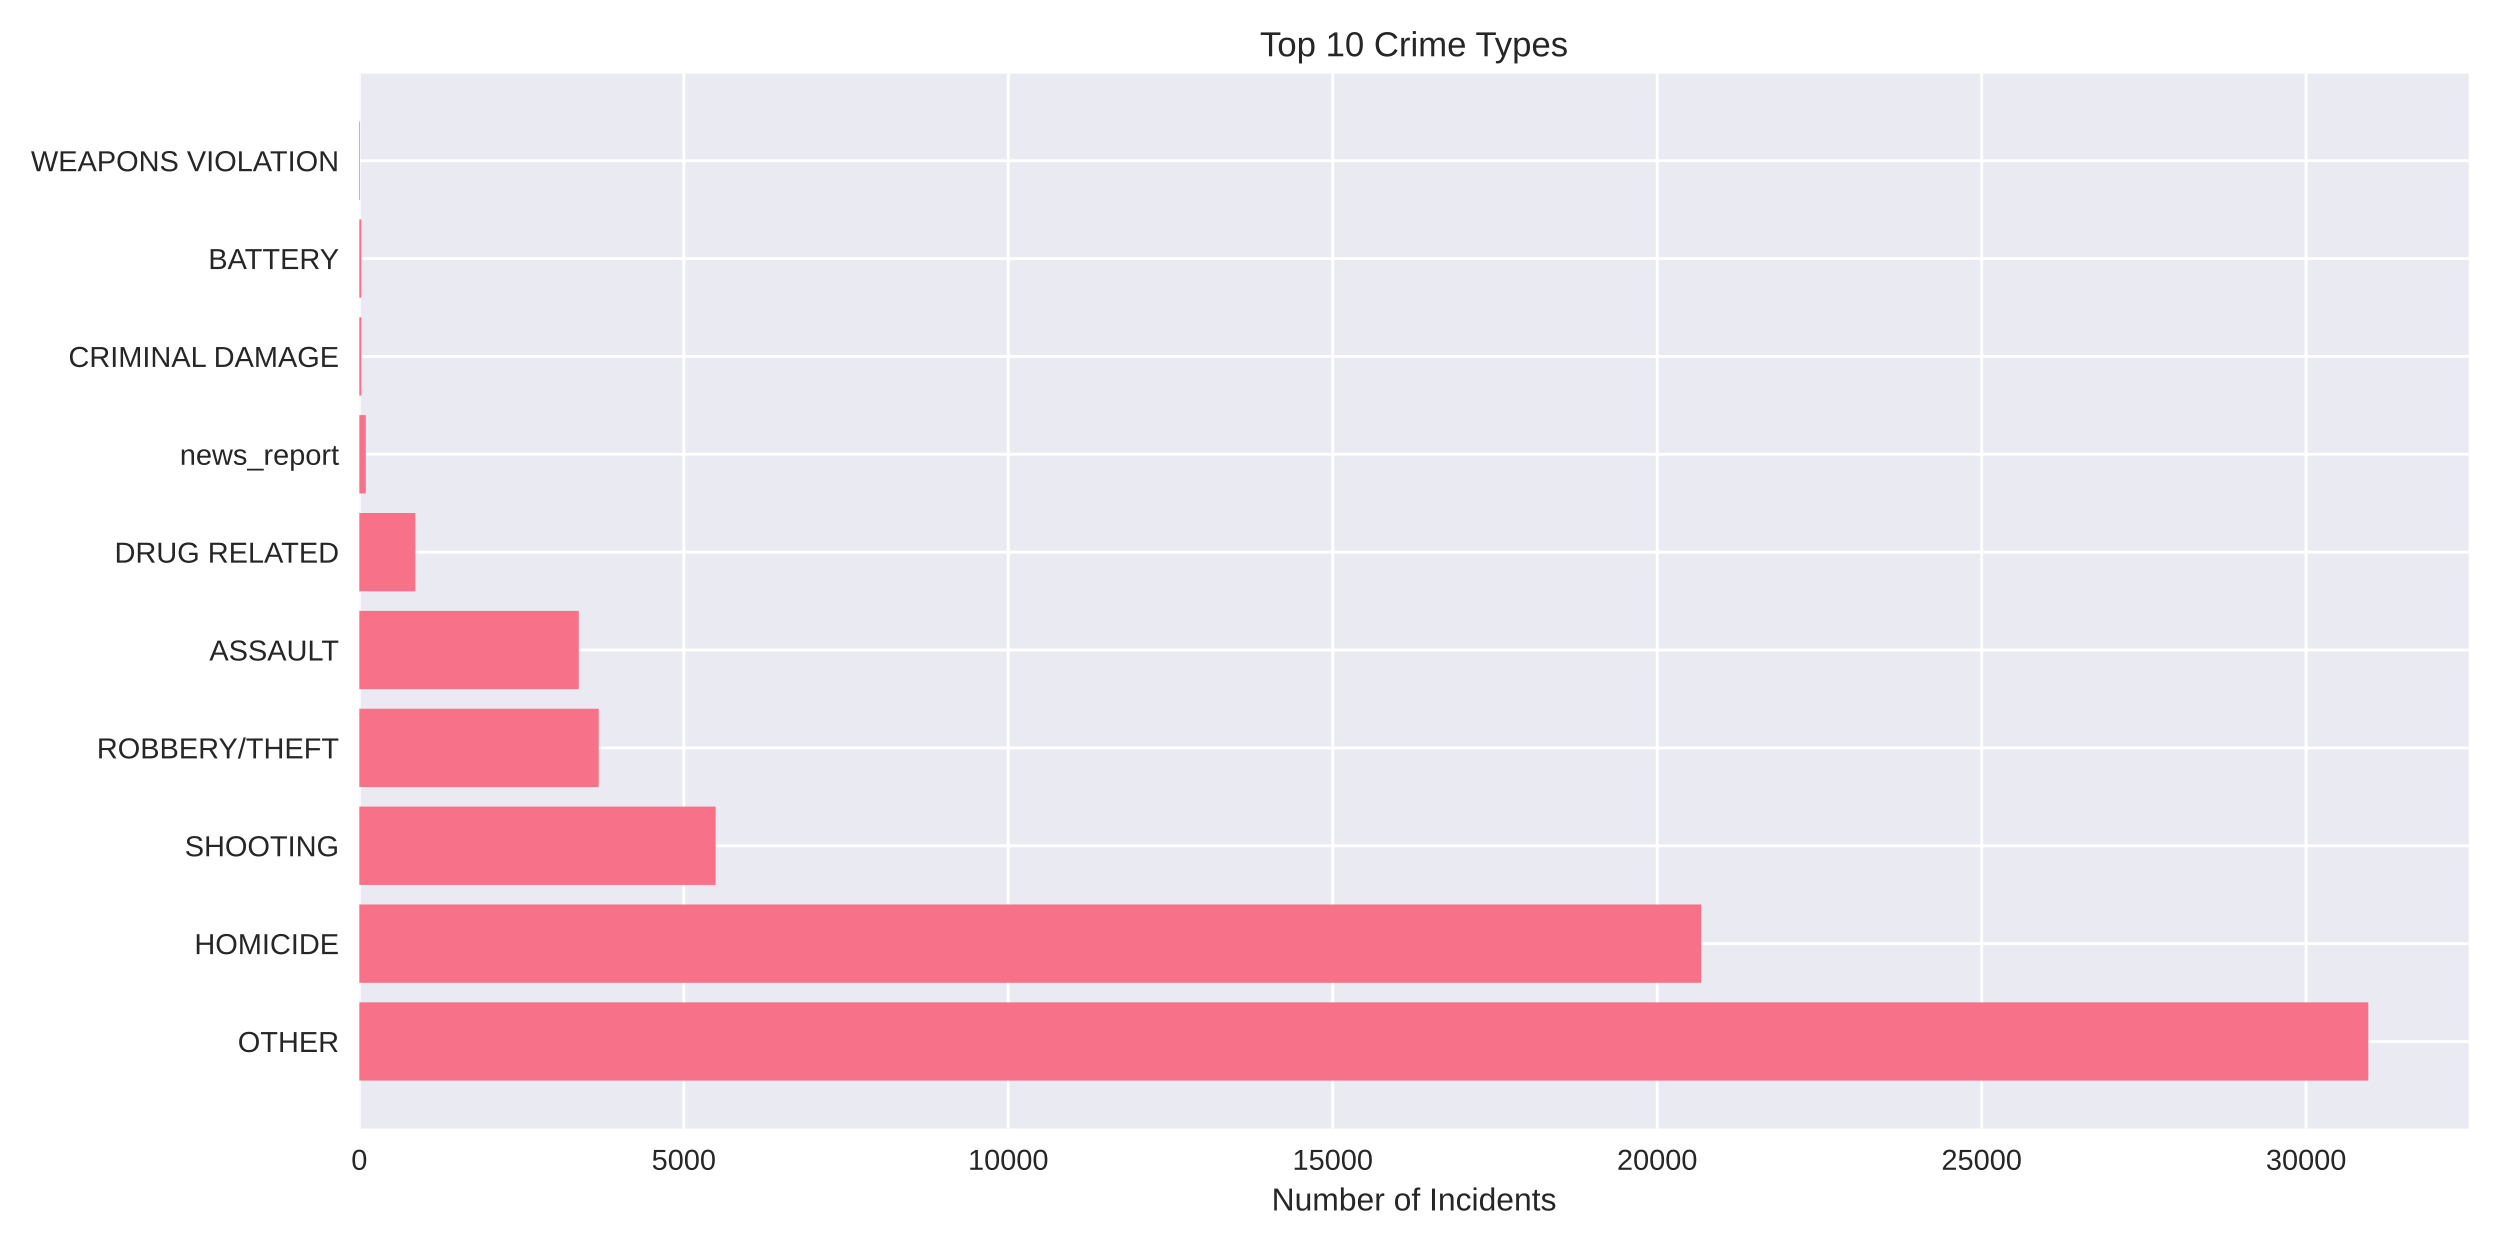
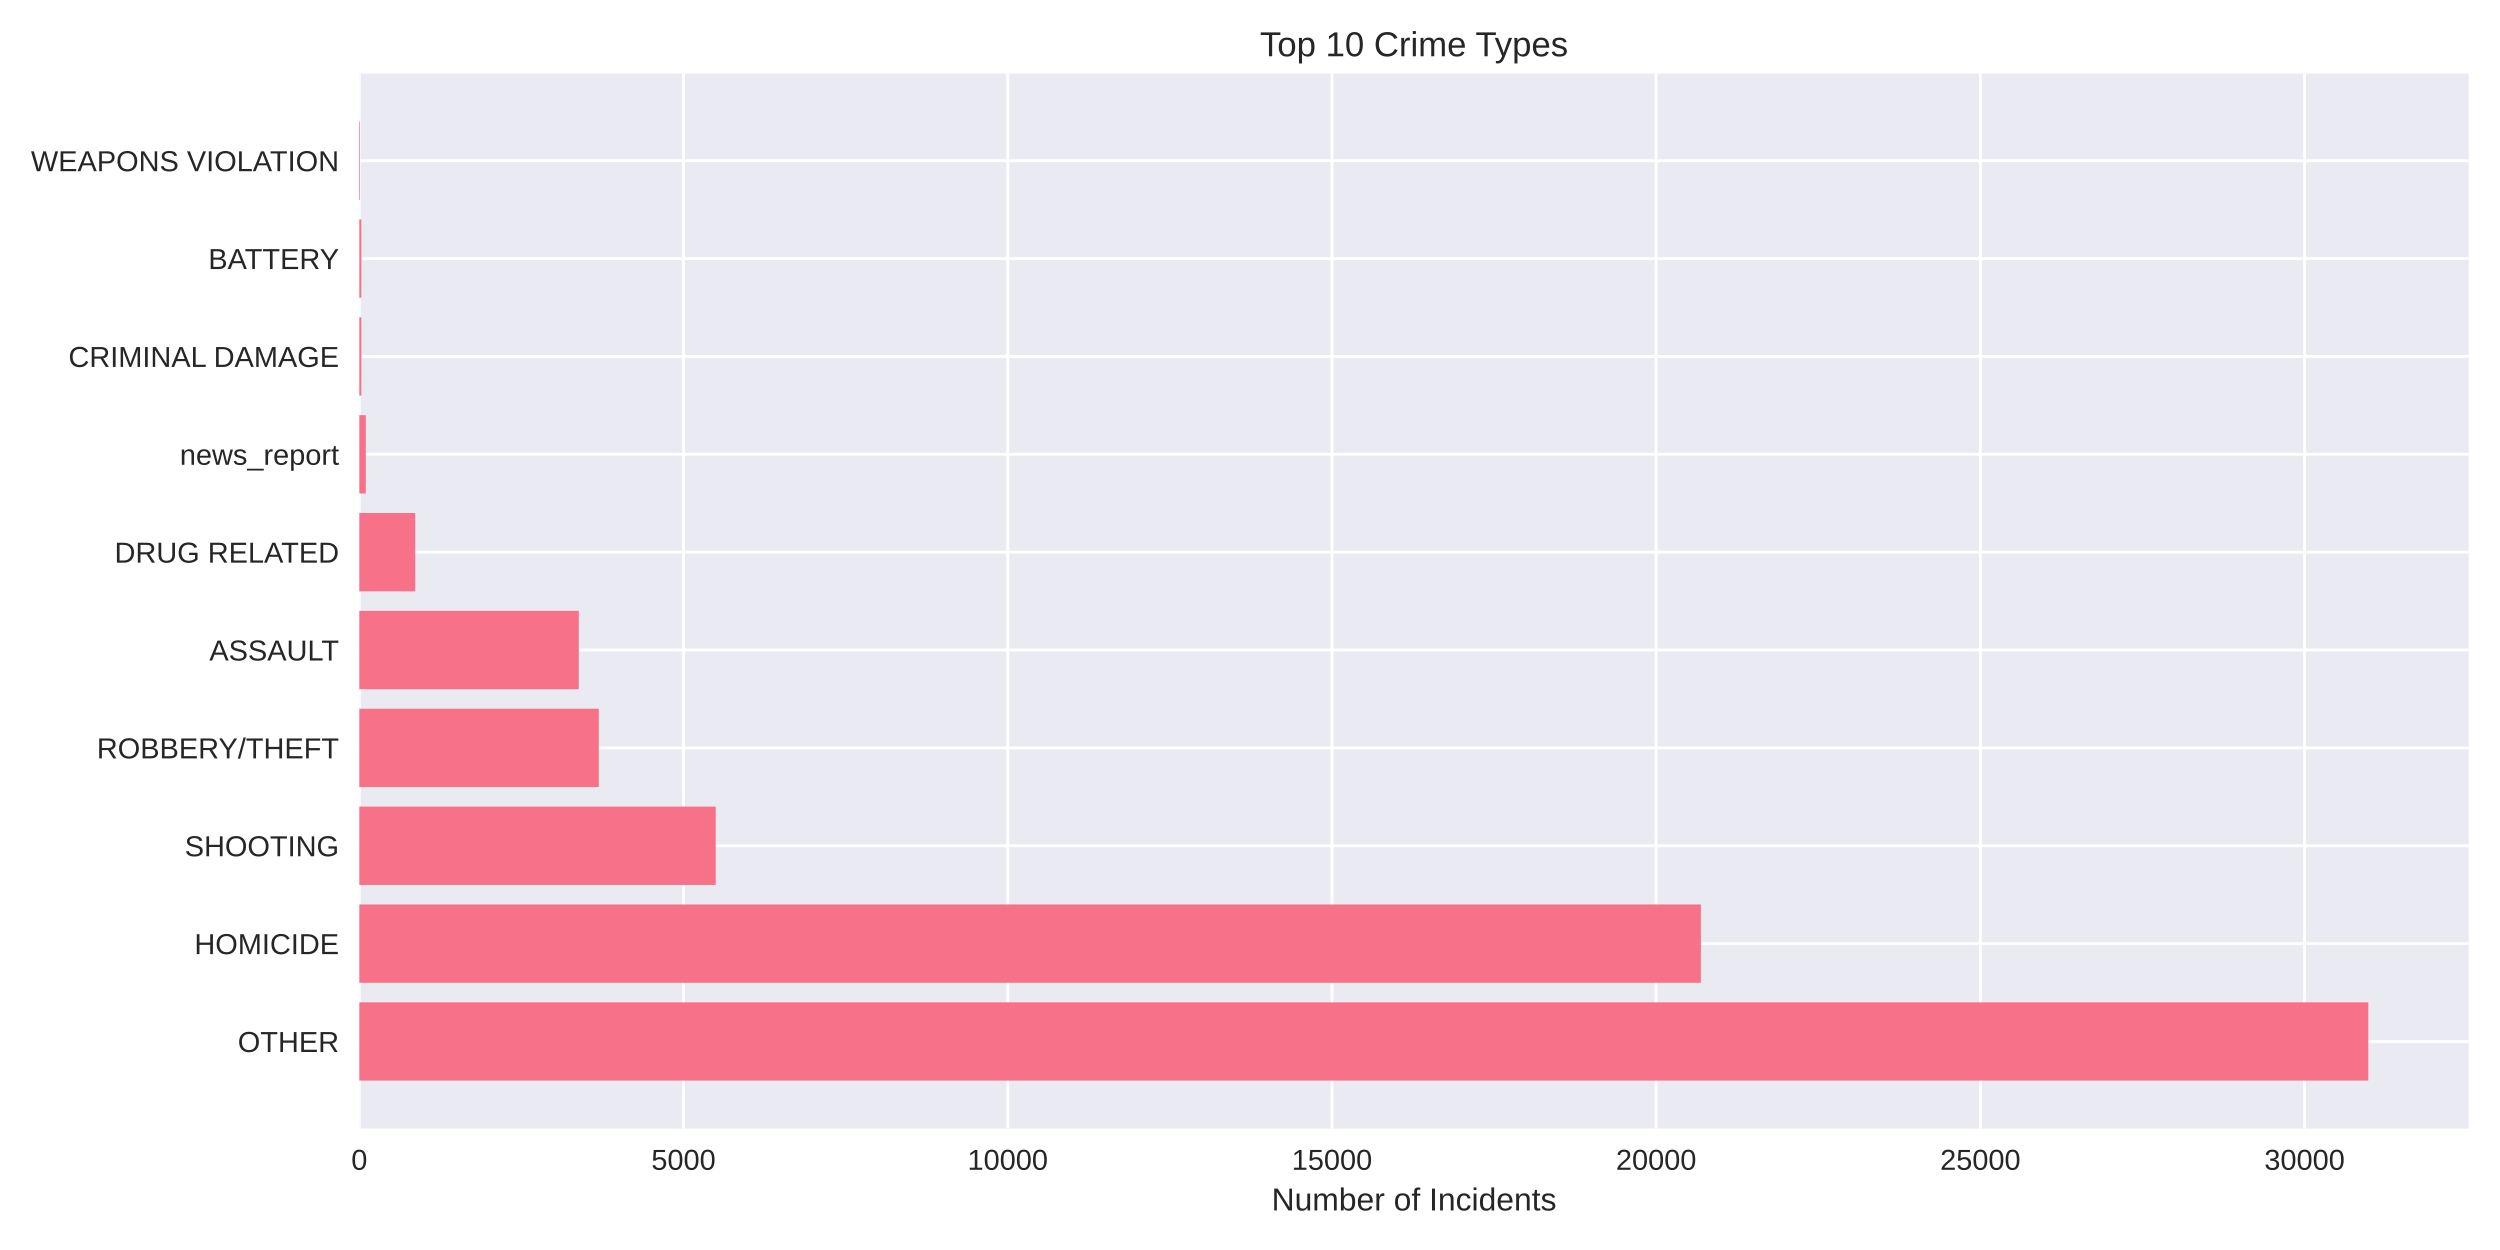
<svg xmlns="http://www.w3.org/2000/svg" width="864pt" height="432pt" viewBox="0 0 864 432" version="1.1">
  <defs>
    <style type="text/css">*{stroke-linejoin: round; stroke-linecap: butt}</style>
  </defs>
  <g id="figure_1">
    <g id="patch_1">
      <path d="M 0 432  L 864 432  L 864 0  L 0 0  z " style="fill: #ffffff" />
    </g>
    <g id="axes_1">
      <g id="patch_2">
        <path d="M 124.18 390.04  L 853.2 390.04  L 853.2 25.44  L 124.18 25.44  z " style="fill: #eaeaf2" />
      </g>
      <g id="matplotlib.axis_1">
        <g id="xtick_1">
          <g id="line2d_1">
-             <path d="M 124.18 390.04  L 124.18 25.44  " clip-path="url(#p5206d9d87d)" style="fill: none; stroke: #ffffff; stroke-linecap: round" />
+             <path d="M 124.18 390.04  L 124.18 25.44  " clip-path="url(#p45bf743773)" style="fill: none; stroke: #ffffff; stroke-linecap: round" />
          </g>
          <g id="line2d_2" />
          <g id="text_1">
            <text style="fill: #262626; font: 10px 'Arial', 'Liberation Sans', 'DejaVu Sans', 'Bitstream Vera Sans', sans-serif; text-anchor: middle" x="124.18" y="404.287" transform="rotate(-0 124.18 404.2869)">0</text>
          </g>
        </g>
        <g id="xtick_2">
          <g id="line2d_3">
-             <path d="M 236.317 390.04  L 236.317 25.44  " clip-path="url(#p5206d9d87d)" style="fill: none; stroke: #ffffff; stroke-linecap: round" />
+             <path d="M 236.226 390.04  L 236.226 25.44  " clip-path="url(#p45bf743773)" style="fill: none; stroke: #ffffff; stroke-linecap: round" />
          </g>
          <g id="line2d_4" />
          <g id="text_2">
-             <text style="fill: #262626; font: 10px 'Arial', 'Liberation Sans', 'DejaVu Sans', 'Bitstream Vera Sans', sans-serif; text-anchor: middle" x="236.317" y="404.287" transform="rotate(-0 236.3166 404.2869)">5000</text>
+             <text style="fill: #262626; font: 10px 'Arial', 'Liberation Sans', 'DejaVu Sans', 'Bitstream Vera Sans', sans-serif; text-anchor: middle" x="236.226" y="404.287" transform="rotate(-0 236.2261 404.2869)">5000</text>
          </g>
        </g>
        <g id="xtick_3">
          <g id="line2d_5">
-             <path d="M 348.453 390.04  L 348.453 25.44  " clip-path="url(#p5206d9d87d)" style="fill: none; stroke: #ffffff; stroke-linecap: round" />
+             <path d="M 348.272 390.04  L 348.272 25.44  " clip-path="url(#p45bf743773)" style="fill: none; stroke: #ffffff; stroke-linecap: round" />
          </g>
          <g id="line2d_6" />
          <g id="text_3">
-             <text style="fill: #262626; font: 10px 'Arial', 'Liberation Sans', 'DejaVu Sans', 'Bitstream Vera Sans', sans-serif; text-anchor: middle" x="348.453" y="404.287" transform="rotate(-0 348.4531 404.2869)">10000</text>
+             <text style="fill: #262626; font: 10px 'Arial', 'Liberation Sans', 'DejaVu Sans', 'Bitstream Vera Sans', sans-serif; text-anchor: middle" x="348.272" y="404.287" transform="rotate(-0 348.2722 404.2869)">10000</text>
          </g>
        </g>
        <g id="xtick_4">
          <g id="line2d_7">
-             <path d="M 460.59 390.04  L 460.59 25.44  " clip-path="url(#p5206d9d87d)" style="fill: none; stroke: #ffffff; stroke-linecap: round" />
+             <path d="M 460.318 390.04  L 460.318 25.44  " clip-path="url(#p45bf743773)" style="fill: none; stroke: #ffffff; stroke-linecap: round" />
          </g>
          <g id="line2d_8" />
          <g id="text_4">
-             <text style="fill: #262626; font: 10px 'Arial', 'Liberation Sans', 'DejaVu Sans', 'Bitstream Vera Sans', sans-serif; text-anchor: middle" x="460.59" y="404.287" transform="rotate(-0 460.5897 404.2869)">15000</text>
+             <text style="fill: #262626; font: 10px 'Arial', 'Liberation Sans', 'DejaVu Sans', 'Bitstream Vera Sans', sans-serif; text-anchor: middle" x="460.318" y="404.287" transform="rotate(-0 460.3183 404.2869)">15000</text>
          </g>
        </g>
        <g id="xtick_5">
          <g id="line2d_9">
-             <path d="M 572.726 390.04  L 572.726 25.44  " clip-path="url(#p5206d9d87d)" style="fill: none; stroke: #ffffff; stroke-linecap: round" />
+             <path d="M 572.364 390.04  L 572.364 25.44  " clip-path="url(#p45bf743773)" style="fill: none; stroke: #ffffff; stroke-linecap: round" />
          </g>
          <g id="line2d_10" />
          <g id="text_5">
-             <text style="fill: #262626; font: 10px 'Arial', 'Liberation Sans', 'DejaVu Sans', 'Bitstream Vera Sans', sans-serif; text-anchor: middle" x="572.726" y="404.287" transform="rotate(-0 572.7263 404.2869)">20000</text>
+             <text style="fill: #262626; font: 10px 'Arial', 'Liberation Sans', 'DejaVu Sans', 'Bitstream Vera Sans', sans-serif; text-anchor: middle" x="572.364" y="404.287" transform="rotate(-0 572.3643 404.2869)">20000</text>
          </g>
        </g>
        <g id="xtick_6">
          <g id="line2d_11">
-             <path d="M 684.863 390.04  L 684.863 25.44  " clip-path="url(#p5206d9d87d)" style="fill: none; stroke: #ffffff; stroke-linecap: round" />
+             <path d="M 684.41 390.04  L 684.41 25.44  " clip-path="url(#p45bf743773)" style="fill: none; stroke: #ffffff; stroke-linecap: round" />
          </g>
          <g id="line2d_12" />
          <g id="text_6">
-             <text style="fill: #262626; font: 10px 'Arial', 'Liberation Sans', 'DejaVu Sans', 'Bitstream Vera Sans', sans-serif; text-anchor: middle" x="684.863" y="404.287" transform="rotate(-0 684.8628 404.2869)">25000</text>
+             <text style="fill: #262626; font: 10px 'Arial', 'Liberation Sans', 'DejaVu Sans', 'Bitstream Vera Sans', sans-serif; text-anchor: middle" x="684.41" y="404.287" transform="rotate(-0 684.4104 404.2869)">25000</text>
          </g>
        </g>
        <g id="xtick_7">
          <g id="line2d_13">
-             <path d="M 796.999 390.04  L 796.999 25.44  " clip-path="url(#p5206d9d87d)" style="fill: none; stroke: #ffffff; stroke-linecap: round" />
+             <path d="M 796.457 390.04  L 796.457 25.44  " clip-path="url(#p45bf743773)" style="fill: none; stroke: #ffffff; stroke-linecap: round" />
          </g>
          <g id="line2d_14" />
          <g id="text_7">
-             <text style="fill: #262626; font: 10px 'Arial', 'Liberation Sans', 'DejaVu Sans', 'Bitstream Vera Sans', sans-serif; text-anchor: middle" x="796.999" y="404.287" transform="rotate(-0 796.9994 404.2869)">30000</text>
+             <text style="fill: #262626; font: 10px 'Arial', 'Liberation Sans', 'DejaVu Sans', 'Bitstream Vera Sans', sans-serif; text-anchor: middle" x="796.457" y="404.287" transform="rotate(-0 796.4565 404.2869)">30000</text>
          </g>
        </g>
        <g id="text_8">
          <text style="fill: #262626; font: 11px 'Arial', 'Liberation Sans', 'DejaVu Sans', 'Bitstream Vera Sans', sans-serif; text-anchor: middle" x="488.69" y="418.333" transform="rotate(-0 488.69 418.3334)">Number of Incidents</text>
        </g>
      </g>
      <g id="matplotlib.axis_2">
        <g id="ytick_1">
          <g id="line2d_15">
-             <path d="M 124.18 359.939  L 853.2 359.939  " clip-path="url(#p5206d9d87d)" style="fill: none; stroke: #ffffff; stroke-linecap: round" />
+             <path d="M 124.18 359.939  L 853.2 359.939  " clip-path="url(#p45bf743773)" style="fill: none; stroke: #ffffff; stroke-linecap: round" />
          </g>
          <g id="line2d_16" />
          <g id="text_9">
            <text style="fill: #262626; font: 10px 'Arial', 'Liberation Sans', 'DejaVu Sans', 'Bitstream Vera Sans', sans-serif; text-anchor: end" x="117.18" y="363.562" transform="rotate(-0 117.18 363.562)">OTHER</text>
          </g>
        </g>
        <g id="ytick_2">
          <g id="line2d_17">
-             <path d="M 124.18 326.117  L 853.2 326.117  " clip-path="url(#p5206d9d87d)" style="fill: none; stroke: #ffffff; stroke-linecap: round" />
+             <path d="M 124.18 326.117  L 853.2 326.117  " clip-path="url(#p45bf743773)" style="fill: none; stroke: #ffffff; stroke-linecap: round" />
          </g>
          <g id="line2d_18" />
          <g id="text_10">
            <text style="fill: #262626; font: 10px 'Arial', 'Liberation Sans', 'DejaVu Sans', 'Bitstream Vera Sans', sans-serif; text-anchor: end" x="117.18" y="329.74" transform="rotate(-0 117.18 329.7401)">HOMICIDE</text>
          </g>
        </g>
        <g id="ytick_3">
          <g id="line2d_19">
-             <path d="M 124.18 292.295  L 853.2 292.295  " clip-path="url(#p5206d9d87d)" style="fill: none; stroke: #ffffff; stroke-linecap: round" />
+             <path d="M 124.18 292.295  L 853.2 292.295  " clip-path="url(#p45bf743773)" style="fill: none; stroke: #ffffff; stroke-linecap: round" />
          </g>
          <g id="line2d_20" />
          <g id="text_11">
            <text style="fill: #262626; font: 10px 'Arial', 'Liberation Sans', 'DejaVu Sans', 'Bitstream Vera Sans', sans-serif; text-anchor: end" x="117.18" y="295.918" transform="rotate(-0 117.18 295.9182)">SHOOTING</text>
          </g>
        </g>
        <g id="ytick_4">
          <g id="line2d_21">
-             <path d="M 124.18 258.473  L 853.2 258.473  " clip-path="url(#p5206d9d87d)" style="fill: none; stroke: #ffffff; stroke-linecap: round" />
+             <path d="M 124.18 258.473  L 853.2 258.473  " clip-path="url(#p45bf743773)" style="fill: none; stroke: #ffffff; stroke-linecap: round" />
          </g>
          <g id="line2d_22" />
          <g id="text_12">
            <text style="fill: #262626; font: 10px 'Arial', 'Liberation Sans', 'DejaVu Sans', 'Bitstream Vera Sans', sans-serif; text-anchor: end" x="117.18" y="262.096" transform="rotate(-0 117.18 262.0963)">ROBBERY/THEFT</text>
          </g>
        </g>
        <g id="ytick_5">
          <g id="line2d_23">
-             <path d="M 124.18 224.651  L 853.2 224.651  " clip-path="url(#p5206d9d87d)" style="fill: none; stroke: #ffffff; stroke-linecap: round" />
+             <path d="M 124.18 224.651  L 853.2 224.651  " clip-path="url(#p45bf743773)" style="fill: none; stroke: #ffffff; stroke-linecap: round" />
          </g>
          <g id="line2d_24" />
          <g id="text_13">
            <text style="fill: #262626; font: 10px 'Arial', 'Liberation Sans', 'DejaVu Sans', 'Bitstream Vera Sans', sans-serif; text-anchor: end" x="117.18" y="228.274" transform="rotate(-0 117.18 228.2744)">ASSAULT</text>
          </g>
        </g>
        <g id="ytick_6">
          <g id="line2d_25">
-             <path d="M 124.18 190.829  L 853.2 190.829  " clip-path="url(#p5206d9d87d)" style="fill: none; stroke: #ffffff; stroke-linecap: round" />
+             <path d="M 124.18 190.829  L 853.2 190.829  " clip-path="url(#p45bf743773)" style="fill: none; stroke: #ffffff; stroke-linecap: round" />
          </g>
          <g id="line2d_26" />
          <g id="text_14">
            <text style="fill: #262626; font: 10px 'Arial', 'Liberation Sans', 'DejaVu Sans', 'Bitstream Vera Sans', sans-serif; text-anchor: end" x="117.18" y="194.452" transform="rotate(-0 117.18 194.4525)">DRUG RELATED</text>
          </g>
        </g>
        <g id="ytick_7">
          <g id="line2d_27">
-             <path d="M 124.18 157.007  L 853.2 157.007  " clip-path="url(#p5206d9d87d)" style="fill: none; stroke: #ffffff; stroke-linecap: round" />
+             <path d="M 124.18 157.007  L 853.2 157.007  " clip-path="url(#p45bf743773)" style="fill: none; stroke: #ffffff; stroke-linecap: round" />
          </g>
          <g id="line2d_28" />
          <g id="text_15">
            <text style="fill: #262626; font: 10px 'Arial', 'Liberation Sans', 'DejaVu Sans', 'Bitstream Vera Sans', sans-serif; text-anchor: end" x="117.18" y="160.631" transform="rotate(-0 117.18 160.6306)">news_report</text>
          </g>
        </g>
        <g id="ytick_8">
          <g id="line2d_29">
-             <path d="M 124.18 123.185  L 853.2 123.185  " clip-path="url(#p5206d9d87d)" style="fill: none; stroke: #ffffff; stroke-linecap: round" />
+             <path d="M 124.18 123.185  L 853.2 123.185  " clip-path="url(#p45bf743773)" style="fill: none; stroke: #ffffff; stroke-linecap: round" />
          </g>
          <g id="line2d_30" />
          <g id="text_16">
            <text style="fill: #262626; font: 10px 'Arial', 'Liberation Sans', 'DejaVu Sans', 'Bitstream Vera Sans', sans-serif; text-anchor: end" x="117.18" y="126.809" transform="rotate(-0 117.18 126.8087)">CRIMINAL DAMAGE</text>
          </g>
        </g>
        <g id="ytick_9">
          <g id="line2d_31">
-             <path d="M 124.18 89.363  L 853.2 89.363  " clip-path="url(#p5206d9d87d)" style="fill: none; stroke: #ffffff; stroke-linecap: round" />
+             <path d="M 124.18 89.363  L 853.2 89.363  " clip-path="url(#p45bf743773)" style="fill: none; stroke: #ffffff; stroke-linecap: round" />
          </g>
          <g id="line2d_32" />
          <g id="text_17">
            <text style="fill: #262626; font: 10px 'Arial', 'Liberation Sans', 'DejaVu Sans', 'Bitstream Vera Sans', sans-serif; text-anchor: end" x="117.18" y="92.987" transform="rotate(-0 117.18 92.98681)">BATTERY</text>
          </g>
        </g>
        <g id="ytick_10">
          <g id="line2d_33">
-             <path d="M 124.18 55.541  L 853.2 55.541  " clip-path="url(#p5206d9d87d)" style="fill: none; stroke: #ffffff; stroke-linecap: round" />
+             <path d="M 124.18 55.541  L 853.2 55.541  " clip-path="url(#p45bf743773)" style="fill: none; stroke: #ffffff; stroke-linecap: round" />
          </g>
          <g id="line2d_34" />
          <g id="text_18">
            <text style="fill: #262626; font: 10px 'Arial', 'Liberation Sans', 'DejaVu Sans', 'Bitstream Vera Sans', sans-serif; text-anchor: end" x="117.18" y="59.165" transform="rotate(-0 117.18 59.16492)">WEAPONS VIOLATION</text>
          </g>
        </g>
      </g>
      <g id="patch_3">
-         <path d="M 124.18 373.467  L 818.485 373.467  L 818.485 346.41  L 124.18 346.41  z " clip-path="url(#p5206d9d87d)" style="fill: #f77189" />
+         <path d="M 124.18 373.467  L 818.485 373.467  L 818.485 346.41  L 124.18 346.41  z " clip-path="url(#p45bf743773)" style="fill: #f77189" />
      </g>
      <g id="patch_4">
-         <path d="M 124.18 339.645  L 587.954 339.645  L 587.954 312.588  L 124.18 312.588  z " clip-path="url(#p5206d9d87d)" style="fill: #f77189" />
+         <path d="M 124.18 339.645  L 587.827 339.645  L 587.827 312.588  L 124.18 312.588  z " clip-path="url(#p45bf743773)" style="fill: #f77189" />
      </g>
      <g id="patch_5">
-         <path d="M 124.18 305.823  L 247.328 305.823  L 247.328 278.766  L 124.18 278.766  z " clip-path="url(#p5206d9d87d)" style="fill: #f77189" />
+         <path d="M 124.18 305.823  L 247.341 305.823  L 247.341 278.766  L 124.18 278.766  z " clip-path="url(#p45bf743773)" style="fill: #f77189" />
      </g>
      <g id="patch_6">
-         <path d="M 124.18 272.002  L 206.914 272.002  L 206.914 244.944  L 124.18 244.944  z " clip-path="url(#p5206d9d87d)" style="fill: #f77189" />
+         <path d="M 124.18 272.002  L 206.937 272.002  L 206.937 244.944  L 124.18 244.944  z " clip-path="url(#p45bf743773)" style="fill: #f77189" />
      </g>
      <g id="patch_7">
-         <path d="M 124.18 238.18  L 200.029 238.18  L 200.029 211.122  L 124.18 211.122  z " clip-path="url(#p5206d9d87d)" style="fill: #f77189" />
+         <path d="M 124.18 238.18  L 200.035 238.18  L 200.035 211.122  L 124.18 211.122  z " clip-path="url(#p45bf743773)" style="fill: #f77189" />
      </g>
      <g id="patch_8">
-         <path d="M 124.18 204.358  L 143.535 204.358  L 143.535 177.3  L 124.18 177.3  z " clip-path="url(#p5206d9d87d)" style="fill: #f77189" />
+         <path d="M 124.18 204.358  L 143.519 204.358  L 143.519 177.3  L 124.18 177.3  z " clip-path="url(#p45bf743773)" style="fill: #f77189" />
      </g>
      <g id="patch_9">
-         <path d="M 124.18 170.536  L 126.423 170.536  L 126.423 143.478  L 124.18 143.478  z " clip-path="url(#p5206d9d87d)" style="fill: #f77189" />
+         <path d="M 124.18 170.536  L 126.421 170.536  L 126.421 143.478  L 124.18 143.478  z " clip-path="url(#p45bf743773)" style="fill: #f77189" />
      </g>
      <g id="patch_10">
-         <path d="M 124.18 136.714  L 124.875 136.714  L 124.875 109.657  L 124.18 109.657  z " clip-path="url(#p5206d9d87d)" style="fill: #f77189" />
+         <path d="M 124.18 136.714  L 124.875 136.714  L 124.875 109.657  L 124.18 109.657  z " clip-path="url(#p45bf743773)" style="fill: #f77189" />
      </g>
      <g id="patch_11">
-         <path d="M 124.18 102.892  L 124.875 102.892  L 124.875 75.835  L 124.18 75.835  z " clip-path="url(#p5206d9d87d)" style="fill: #f77189" />
+         <path d="M 124.18 102.892  L 124.875 102.892  L 124.875 75.835  L 124.18 75.835  z " clip-path="url(#p45bf743773)" style="fill: #f77189" />
      </g>
      <g id="patch_12">
-         <path d="M 124.18 69.07  L 124.427 69.07  L 124.427 42.013  L 124.18 42.013  z " clip-path="url(#p5206d9d87d)" style="fill: #f77189" />
+         <path d="M 124.18 69.07  L 124.427 69.07  L 124.427 42.013  L 124.18 42.013  z " clip-path="url(#p45bf743773)" style="fill: #f77189" />
      </g>
      <g id="patch_13">
        <path d="M 124.18 390.04  L 124.18 25.44  " style="fill: none" />
      </g>
      <g id="patch_14">
        <path d="M 853.2 390.04  L 853.2 25.44  " style="fill: none" />
      </g>
      <g id="patch_15">
        <path d="M 124.18 390.04  L 853.2 390.04  " style="fill: none" />
      </g>
      <g id="patch_16">
        <path d="M 124.18 25.44  L 853.2 25.44  " style="fill: none" />
      </g>
      <g id="text_19">
        <text style="fill: #262626; font: 12px 'Arial', 'Liberation Sans', 'DejaVu Sans', 'Bitstream Vera Sans', sans-serif; text-anchor: middle" x="488.69" y="19.44" transform="rotate(-0 488.69 19.44)">Top 10 Crime Types</text>
      </g>
    </g>
  </g>
  <defs>
-     <clipPath id="p5206d9d87d">
+     <clipPath id="p45bf743773">
      <rect x="124.18" y="25.44" width="729.02" height="364.6" />
    </clipPath>
  </defs>
</svg>
